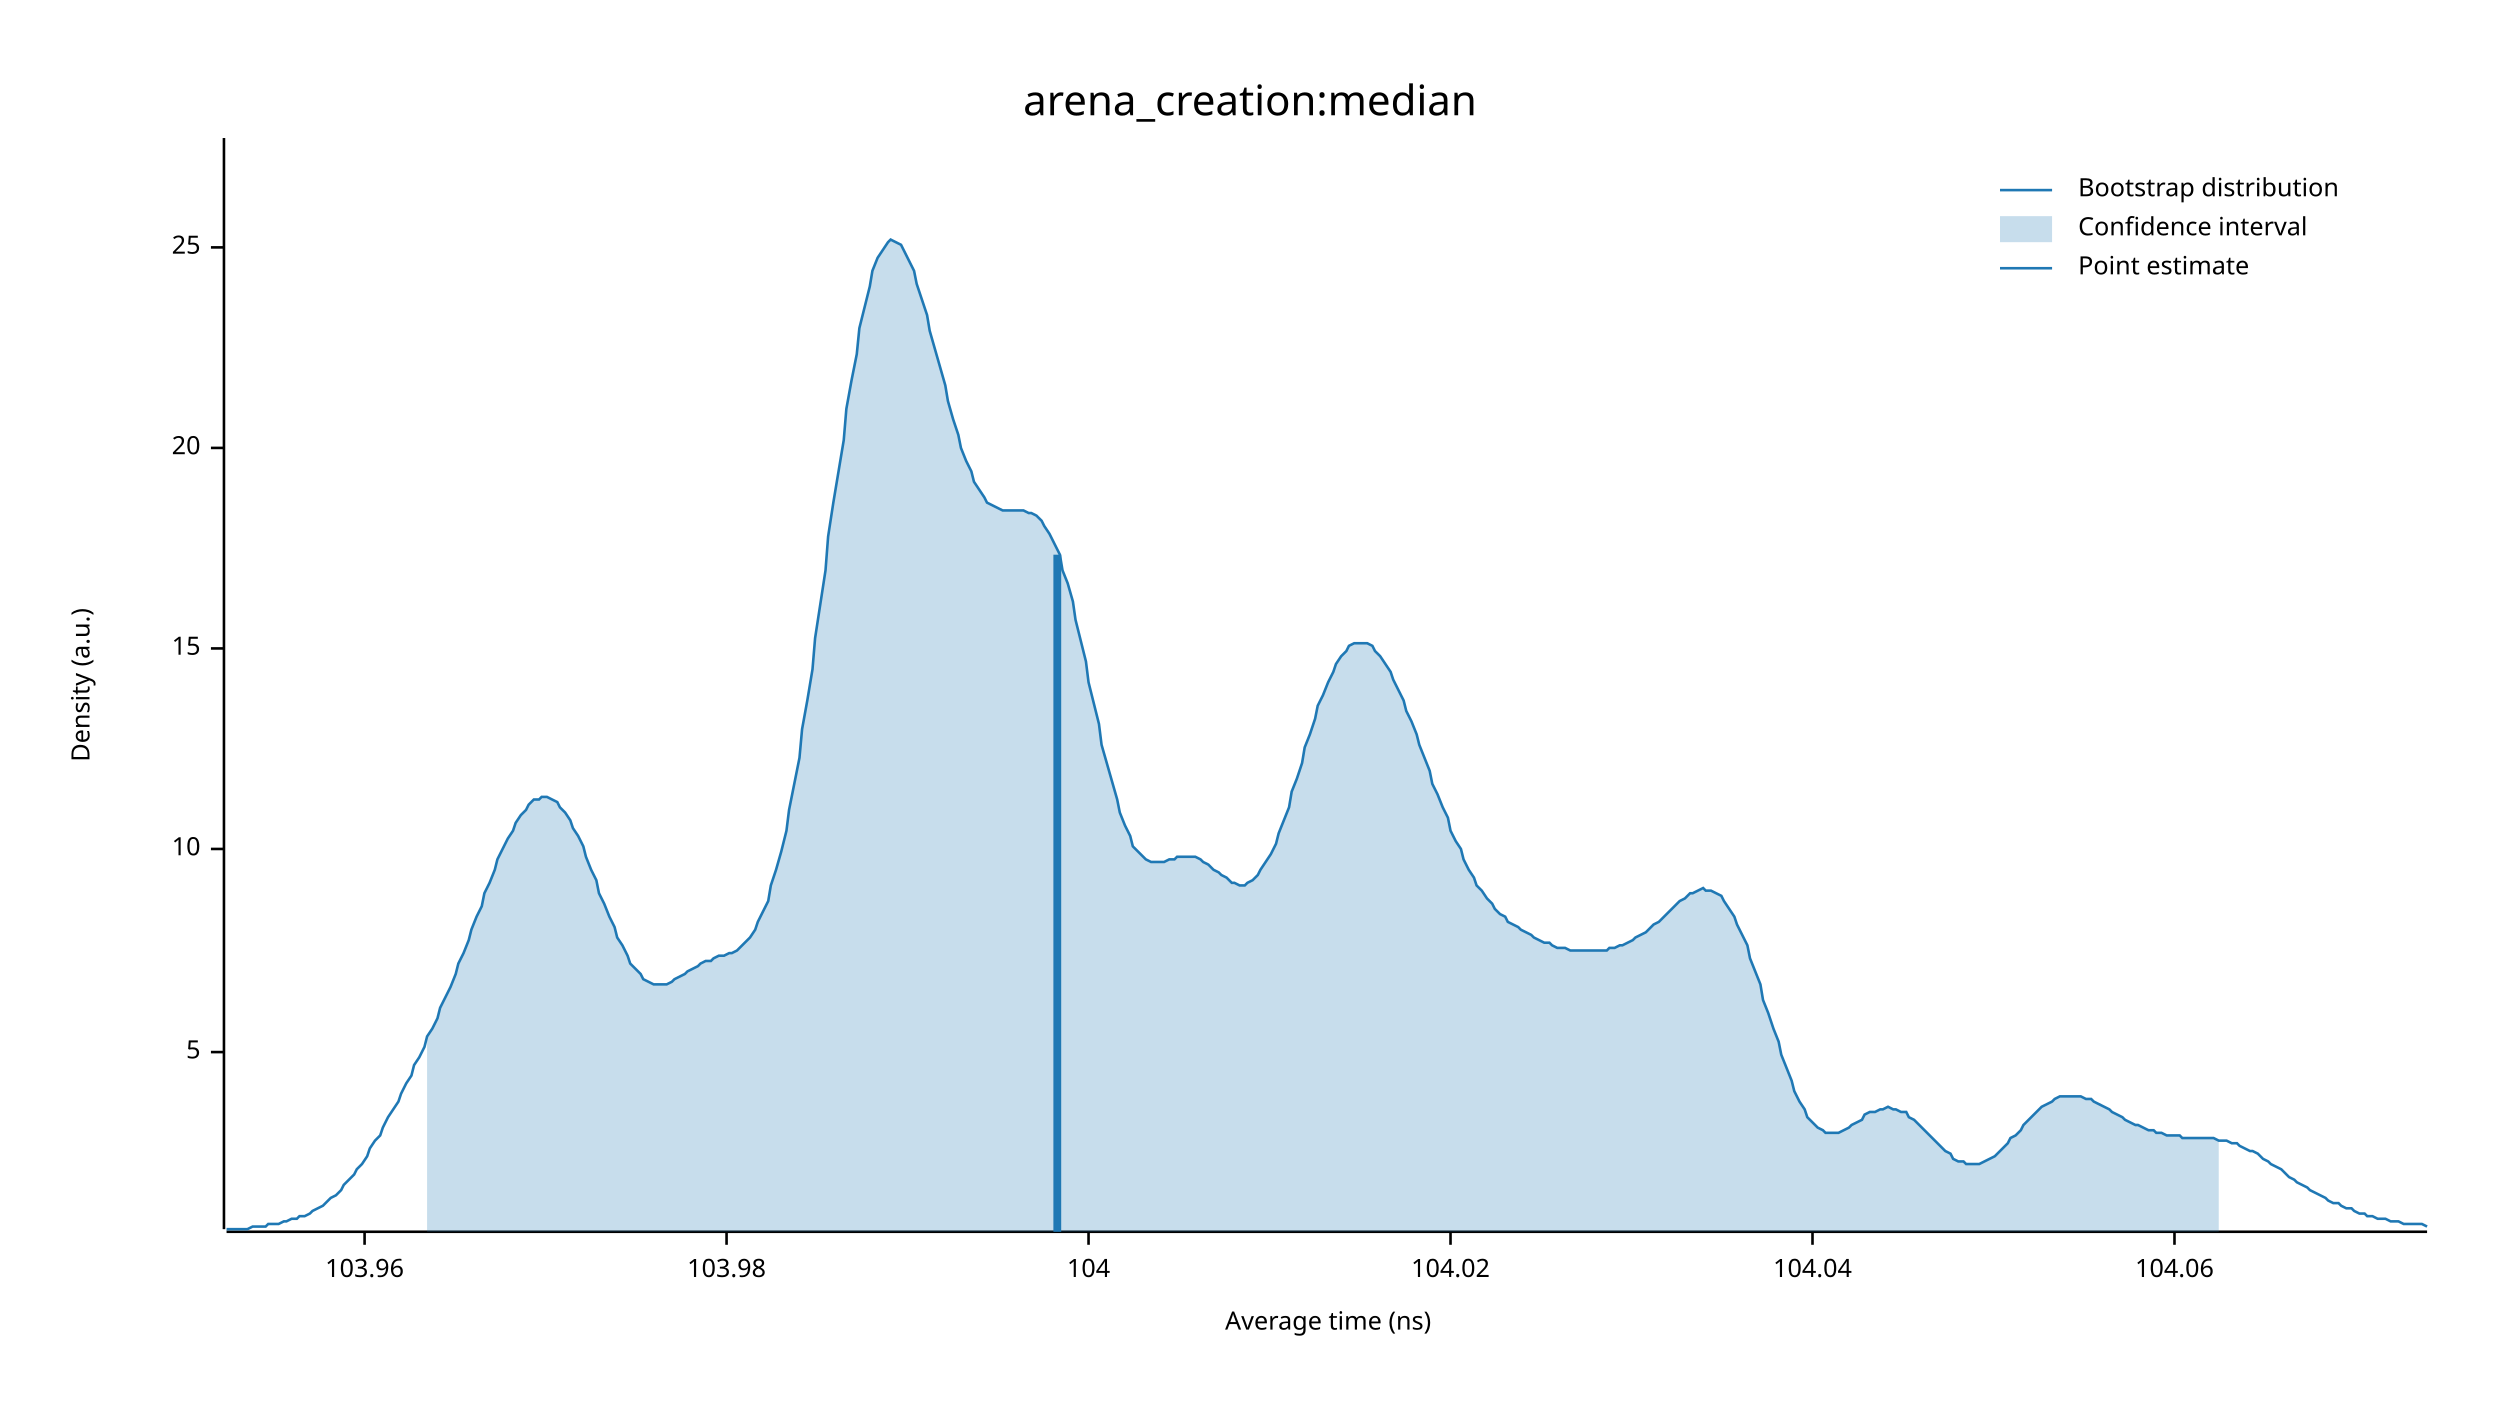
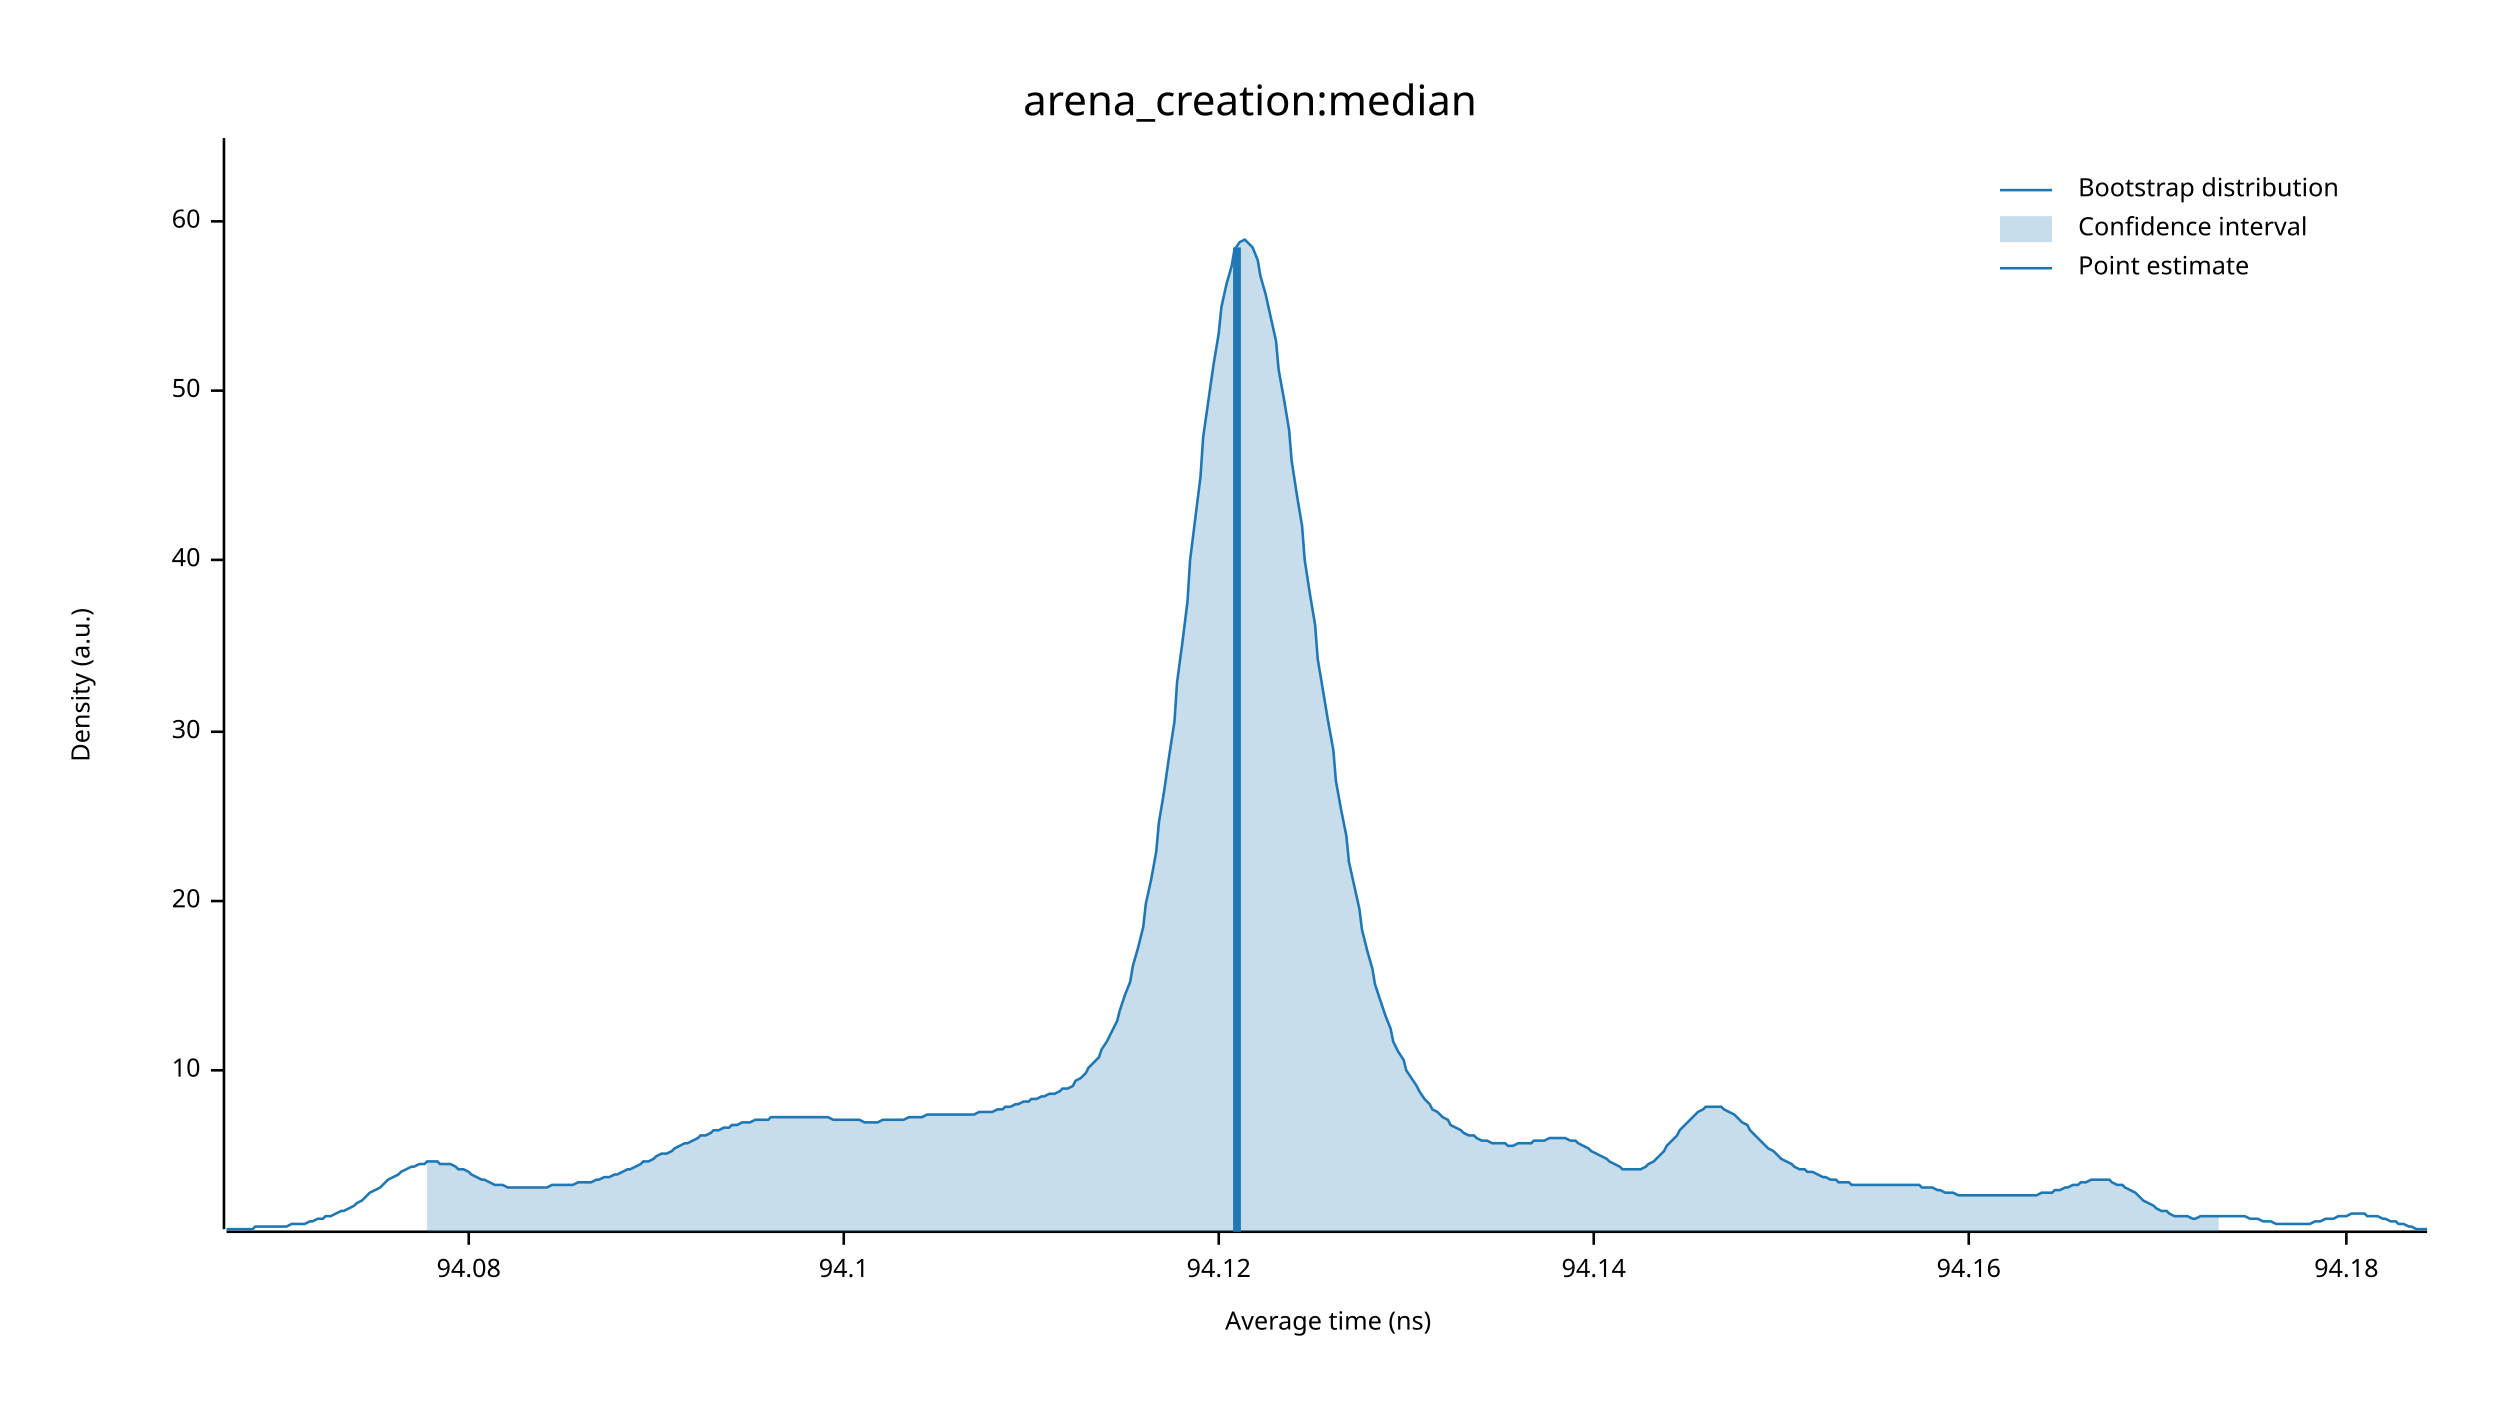
<svg xmlns="http://www.w3.org/2000/svg" width="960" height="540" viewBox="0 0 960 540">
  <text x="480" y="32" dy="0.76em" text-anchor="middle" font-family="sans-serif" font-size="16.129" opacity="1" fill="#000000">
arena_creation:median
</text>
  <text x="27" y="263" dy="0.76em" text-anchor="middle" font-family="sans-serif" font-size="9.677" opacity="1" fill="#000000" transform="rotate(270, 27, 263)">
Density (a.u.)
</text>
  <text x="510" y="513" dy="-0.5ex" text-anchor="middle" font-family="sans-serif" font-size="9.677" opacity="1" fill="#000000">
Average time (ns)
</text>
  <polyline fill="none" opacity="1" stroke="#000000" stroke-width="1" points="86,53 86,472 " />
-   <text x="77" y="404" dy="0.5ex" text-anchor="end" font-family="sans-serif" font-size="9.677" opacity="1" fill="#000000">
- 5
- </text>
-   <polyline fill="none" opacity="1" stroke="#000000" stroke-width="1" points="81,404 86,404 " />
-   <text x="77" y="326" dy="0.5ex" text-anchor="end" font-family="sans-serif" font-size="9.677" opacity="1" fill="#000000">
+   <text x="77" y="411" dy="0.5ex" text-anchor="end" font-family="sans-serif" font-size="9.677" opacity="1" fill="#000000">
10
</text>
-   <polyline fill="none" opacity="1" stroke="#000000" stroke-width="1" points="81,326 86,326 " />
-   <text x="77" y="249" dy="0.5ex" text-anchor="end" font-family="sans-serif" font-size="9.677" opacity="1" fill="#000000">
- 15
- </text>
-   <polyline fill="none" opacity="1" stroke="#000000" stroke-width="1" points="81,249 86,249 " />
-   <text x="77" y="172" dy="0.5ex" text-anchor="end" font-family="sans-serif" font-size="9.677" opacity="1" fill="#000000">
+   <polyline fill="none" opacity="1" stroke="#000000" stroke-width="1" points="81,411 86,411 " />
+   <text x="77" y="346" dy="0.5ex" text-anchor="end" font-family="sans-serif" font-size="9.677" opacity="1" fill="#000000">
20
</text>
-   <polyline fill="none" opacity="1" stroke="#000000" stroke-width="1" points="81,172 86,172 " />
-   <text x="77" y="95" dy="0.5ex" text-anchor="end" font-family="sans-serif" font-size="9.677" opacity="1" fill="#000000">
- 25
+   <polyline fill="none" opacity="1" stroke="#000000" stroke-width="1" points="81,346 86,346 " />
+   <text x="77" y="281" dy="0.5ex" text-anchor="end" font-family="sans-serif" font-size="9.677" opacity="1" fill="#000000">
+ 30
</text>
-   <polyline fill="none" opacity="1" stroke="#000000" stroke-width="1" points="81,95 86,95 " />
+   <polyline fill="none" opacity="1" stroke="#000000" stroke-width="1" points="81,281 86,281 " />
+   <text x="77" y="215" dy="0.5ex" text-anchor="end" font-family="sans-serif" font-size="9.677" opacity="1" fill="#000000">
+ 40
+ </text>
+   <polyline fill="none" opacity="1" stroke="#000000" stroke-width="1" points="81,215 86,215 " />
+   <text x="77" y="150" dy="0.5ex" text-anchor="end" font-family="sans-serif" font-size="9.677" opacity="1" fill="#000000">
+ 50
+ </text>
+   <polyline fill="none" opacity="1" stroke="#000000" stroke-width="1" points="81,150 86,150 " />
+   <text x="77" y="85" dy="0.5ex" text-anchor="end" font-family="sans-serif" font-size="9.677" opacity="1" fill="#000000">
+ 60
+ </text>
+   <polyline fill="none" opacity="1" stroke="#000000" stroke-width="1" points="81,85 86,85 " />
  <polyline fill="none" opacity="1" stroke="#000000" stroke-width="1" points="87,473 932,473 " />
-   <text x="140" y="483" dy="0.76em" text-anchor="middle" font-family="sans-serif" font-size="9.677" opacity="1" fill="#000000">
- 103.96
+   <text x="180" y="483" dy="0.76em" text-anchor="middle" font-family="sans-serif" font-size="9.677" opacity="1" fill="#000000">
+ 94.08
</text>
-   <polyline fill="none" opacity="1" stroke="#000000" stroke-width="1" points="140,473 140,478 " />
-   <text x="279" y="483" dy="0.76em" text-anchor="middle" font-family="sans-serif" font-size="9.677" opacity="1" fill="#000000">
- 103.98
+   <polyline fill="none" opacity="1" stroke="#000000" stroke-width="1" points="180,473 180,478 " />
+   <text x="324" y="483" dy="0.76em" text-anchor="middle" font-family="sans-serif" font-size="9.677" opacity="1" fill="#000000">
+ 94.1
</text>
-   <polyline fill="none" opacity="1" stroke="#000000" stroke-width="1" points="279,473 279,478 " />
-   <text x="418" y="483" dy="0.76em" text-anchor="middle" font-family="sans-serif" font-size="9.677" opacity="1" fill="#000000">
- 104
+   <polyline fill="none" opacity="1" stroke="#000000" stroke-width="1" points="324,473 324,478 " />
+   <text x="468" y="483" dy="0.76em" text-anchor="middle" font-family="sans-serif" font-size="9.677" opacity="1" fill="#000000">
+ 94.12
</text>
-   <polyline fill="none" opacity="1" stroke="#000000" stroke-width="1" points="418,473 418,478 " />
-   <text x="557" y="483" dy="0.76em" text-anchor="middle" font-family="sans-serif" font-size="9.677" opacity="1" fill="#000000">
- 104.02
+   <polyline fill="none" opacity="1" stroke="#000000" stroke-width="1" points="468,473 468,478 " />
+   <text x="612" y="483" dy="0.76em" text-anchor="middle" font-family="sans-serif" font-size="9.677" opacity="1" fill="#000000">
+ 94.14
</text>
-   <polyline fill="none" opacity="1" stroke="#000000" stroke-width="1" points="557,473 557,478 " />
-   <text x="696" y="483" dy="0.76em" text-anchor="middle" font-family="sans-serif" font-size="9.677" opacity="1" fill="#000000">
- 104.04
+   <polyline fill="none" opacity="1" stroke="#000000" stroke-width="1" points="612,473 612,478 " />
+   <text x="756" y="483" dy="0.76em" text-anchor="middle" font-family="sans-serif" font-size="9.677" opacity="1" fill="#000000">
+ 94.16
</text>
-   <polyline fill="none" opacity="1" stroke="#000000" stroke-width="1" points="696,473 696,478 " />
-   <text x="835" y="483" dy="0.76em" text-anchor="middle" font-family="sans-serif" font-size="9.677" opacity="1" fill="#000000">
- 104.06
+   <polyline fill="none" opacity="1" stroke="#000000" stroke-width="1" points="756,473 756,478 " />
+   <text x="901" y="483" dy="0.76em" text-anchor="middle" font-family="sans-serif" font-size="9.677" opacity="1" fill="#000000">
+ 94.18
</text>
-   <polyline fill="none" opacity="1" stroke="#000000" stroke-width="1" points="835,473 835,478 " />
-   <polyline fill="none" opacity="1" stroke="#1F78B4" stroke-width="1" points="87,472 88,472 90,472 92,472 93,472 95,472 97,471 98,471 100,471 102,471 103,470 105,470 107,470 109,469 110,469 112,468 114,468 115,467 117,467 119,466 120,465 122,464 124,463 125,462 127,460 129,459 131,457 132,455 134,453 136,451 137,449 139,447 141,444 142,441 144,438 146,436 147,433 149,429 151,426 153,423 154,420 156,416 158,413 159,409 161,406 163,402 164,398 166,395 168,391 169,387 171,383 173,379 175,374 176,370 178,366 180,361 181,357 183,352 185,348 186,343 188,339 190,334 191,330 193,326 195,322 197,319 198,316 200,313 202,311 203,309 205,307 207,307 208,306 210,306 212,307 214,308 215,310 217,312 219,315 220,318 222,321 224,325 225,329 227,334 229,338 230,343 232,347 234,352 236,356 237,360 239,363 241,367 242,370 244,372 246,374 247,376 249,377 251,378 252,378 254,378 256,378 258,377 259,376 261,375 263,374 264,373 266,372 268,371 269,370 271,369 273,369 274,368 276,367 278,367 280,366 281,366 283,365 285,363 286,362 288,360 290,357 291,354 293,350 295,346 296,340 298,334 300,327 302,319 303,311 305,301 307,291 308,280 310,269 312,257 313,245 315,232 317,219 318,206 320,193 322,181 324,169 325,157 327,146 329,136 330,126 332,118 334,110 335,104 337,99 339,96 341,93 342,92 344,93 346,94 347,96 349,100 351,104 352,109 354,115 356,121 357,127 359,134 361,141 363,148 364,154 366,161 368,167 369,172 371,177 373,181 374,185 376,188 378,191 379,193 381,194 383,195 385,196 386,196 388,196 390,196 391,196 393,196 395,197 396,197 398,198 400,200 401,202 403,205 405,209 407,213 408,219 410,224 412,231 413,238 415,246 417,254 418,262 420,270 422,278 423,286 425,293 427,300 429,307 430,312 432,317 434,321 435,325 437,327 439,329 440,330 442,331 444,331 445,331 447,331 449,330 451,330 452,329 454,329 456,329 457,329 459,329 461,330 462,331 464,332 466,334 468,335 469,336 471,337 473,339 474,339 476,340 478,340 479,339 481,338 483,336 484,334 486,331 488,328 490,324 491,320 493,315 495,310 496,304 498,299 500,293 501,287 503,282 505,276 506,271 508,267 510,262 512,258 513,255 515,252 517,250 518,248 520,247 522,247 523,247 525,247 527,248 528,250 530,252 532,255 534,258 535,261 537,265 539,269 540,273 542,277 544,282 545,286 547,291 549,296 550,301 552,305 554,310 556,314 557,319 559,323 561,326 562,330 564,334 566,337 567,340 569,342 571,345 573,347 574,349 576,351 578,352 579,354 581,355 583,356 584,357 586,358 588,359 589,360 591,361 593,362 595,362 596,363 598,364 600,364 601,364 603,365 605,365 606,365 608,365 610,365 611,365 613,365 615,365 617,365 618,364 620,364 622,363 623,363 625,362 627,361 628,360 630,359 632,358 633,357 635,355 637,354 639,352 640,351 642,349 644,347 645,346 647,345 649,343 650,343 652,342 654,341 655,342 657,342 659,343 661,344 662,346 664,349 666,352 667,355 669,359 671,363 672,368 674,373 676,378 677,384 679,389 681,395 683,400 684,405 686,410 688,415 689,419 691,423 693,426 694,429 696,431 698,433 700,434 701,435 703,435 705,435 706,435 708,434 710,433 711,432 713,431 715,430 716,428 718,427 720,427 722,426 723,426 725,425 727,426 728,426 730,427 732,427 733,429 735,430 737,432 738,433 740,435 742,437 744,439 745,440 747,442 749,443 750,445 752,446 754,446 755,447 757,447 759,447 760,447 762,446 764,445 766,444 767,443 769,441 771,439 772,437 774,436 776,434 777,432 779,430 781,428 782,427 784,425 786,424 788,423 789,422 791,421 793,421 794,421 796,421 798,421 799,421 801,422 803,422 804,423 806,424 808,425 810,426 811,427 813,428 815,429 816,430 818,431 820,432 821,432 823,433 825,434 827,434 828,435 830,435 832,436 833,436 835,436 837,436 838,437 840,437 842,437 843,437 845,437 847,437 849,437 850,437 852,438 854,438 855,438 857,439 859,439 860,440 862,441 864,442 865,442 867,443 869,445 871,446 872,447 874,448 876,449 877,450 879,452 881,453 882,454 884,455 886,456 887,457 889,458 891,459 893,460 894,461 896,462 898,462 899,463 901,464 903,464 904,465 906,466 908,466 909,467 911,467 913,468 915,468 916,468 918,469 920,469 921,469 923,470 925,470 926,470 928,470 930,470 932,471 " />
-   <polygon opacity="0.25" fill="#1F78B4" points="164,398 166,395 168,391 169,387 171,383 173,379 175,374 176,370 178,366 180,361 181,357 183,352 185,348 186,343 188,339 190,334 191,330 193,326 195,322 197,319 198,316 200,313 202,311 203,309 205,307 207,307 208,306 210,306 212,307 214,308 215,310 217,312 219,315 220,318 222,321 224,325 225,329 227,334 229,338 230,343 232,347 234,352 236,356 237,360 239,363 241,367 242,370 244,372 246,374 247,376 249,377 251,378 252,378 254,378 256,378 258,377 259,376 261,375 263,374 264,373 266,372 268,371 269,370 271,369 273,369 274,368 276,367 278,367 280,366 281,366 283,365 285,363 286,362 288,360 290,357 291,354 293,350 295,346 296,340 298,334 300,327 302,319 303,311 305,301 307,291 308,280 310,269 312,257 313,245 315,232 317,219 318,206 320,193 322,181 324,169 325,157 327,146 329,136 330,126 332,118 334,110 335,104 337,99 339,96 341,93 342,92 344,93 346,94 347,96 349,100 351,104 352,109 354,115 356,121 357,127 359,134 361,141 363,148 364,154 366,161 368,167 369,172 371,177 373,181 374,185 376,188 378,191 379,193 381,194 383,195 385,196 386,196 388,196 390,196 391,196 393,196 395,197 396,197 398,198 400,200 401,202 403,205 405,209 407,213 408,219 410,224 412,231 413,238 415,246 417,254 418,262 420,270 422,278 423,286 425,293 427,300 429,307 430,312 432,317 434,321 435,325 437,327 439,329 440,330 442,331 444,331 445,331 447,331 449,330 451,330 452,329 454,329 456,329 457,329 459,329 461,330 462,331 464,332 466,334 468,335 469,336 471,337 473,339 474,339 476,340 478,340 479,339 481,338 483,336 484,334 486,331 488,328 490,324 491,320 493,315 495,310 496,304 498,299 500,293 501,287 503,282 505,276 506,271 508,267 510,262 512,258 513,255 515,252 517,250 518,248 520,247 522,247 523,247 525,247 527,248 528,250 530,252 532,255 534,258 535,261 537,265 539,269 540,273 542,277 544,282 545,286 547,291 549,296 550,301 552,305 554,310 556,314 557,319 559,323 561,326 562,330 564,334 566,337 567,340 569,342 571,345 573,347 574,349 576,351 578,352 579,354 581,355 583,356 584,357 586,358 588,359 589,360 591,361 593,362 595,362 596,363 598,364 600,364 601,364 603,365 605,365 606,365 608,365 610,365 611,365 613,365 615,365 617,365 618,364 620,364 622,363 623,363 625,362 627,361 628,360 630,359 632,358 633,357 635,355 637,354 639,352 640,351 642,349 644,347 645,346 647,345 649,343 650,343 652,342 654,341 655,342 657,342 659,343 661,344 662,346 664,349 666,352 667,355 669,359 671,363 672,368 674,373 676,378 677,384 679,389 681,395 683,400 684,405 686,410 688,415 689,419 691,423 693,426 694,429 696,431 698,433 700,434 701,435 703,435 705,435 706,435 708,434 710,433 711,432 713,431 715,430 716,428 718,427 720,427 722,426 723,426 725,425 727,426 728,426 730,427 732,427 733,429 735,430 737,432 738,433 740,435 742,437 744,439 745,440 747,442 749,443 750,445 752,446 754,446 755,447 757,447 759,447 760,447 762,446 764,445 766,444 767,443 769,441 771,439 772,437 774,436 776,434 777,432 779,430 781,428 782,427 784,425 786,424 788,423 789,422 791,421 793,421 794,421 796,421 798,421 799,421 801,422 803,422 804,423 806,424 808,425 810,426 811,427 813,428 815,429 816,430 818,431 820,432 821,432 823,433 825,434 827,434 828,435 830,435 832,436 833,436 835,436 837,436 838,437 840,437 842,437 843,437 845,437 847,437 849,437 850,437 852,438 852,473 164,473 " />
-   <polyline fill="none" opacity="1" stroke="#1F78B4" stroke-width="3" points="406,473 406,213 " />
+   <polyline fill="none" opacity="1" stroke="#000000" stroke-width="1" points="901,473 901,478 " />
+   <polyline fill="none" opacity="1" stroke="#1F78B4" stroke-width="1" points="87,472 88,472 90,472 92,472 93,472 95,472 97,472 98,471 100,471 102,471 103,471 105,471 107,471 109,471 110,471 112,470 114,470 115,470 117,470 119,469 120,469 122,468 124,468 125,467 127,467 129,466 131,465 132,465 134,464 136,463 137,462 139,461 141,459 142,458 144,457 146,456 147,455 149,453 151,452 153,451 154,450 156,449 158,448 159,448 161,447 163,447 164,446 166,446 168,446 169,447 171,447 173,447 175,448 176,449 178,449 180,450 181,451 183,452 185,453 186,453 188,454 190,455 191,455 193,455 195,456 197,456 198,456 200,456 202,456 203,456 205,456 207,456 208,456 210,456 212,455 214,455 215,455 217,455 219,455 220,455 222,454 224,454 225,454 227,454 229,453 230,453 232,452 234,452 236,451 237,451 239,450 241,449 242,449 244,448 246,447 247,446 249,446 251,445 252,444 254,443 256,443 258,442 259,441 261,440 263,439 264,439 266,438 268,437 269,436 271,436 273,435 274,434 276,434 278,433 280,433 281,432 283,432 285,431 286,431 288,431 290,430 291,430 293,430 295,430 296,429 298,429 300,429 302,429 303,429 305,429 307,429 308,429 310,429 312,429 313,429 315,429 317,429 318,429 320,430 322,430 324,430 325,430 327,430 329,430 330,430 332,431 334,431 335,431 337,431 339,430 341,430 342,430 344,430 346,430 347,430 349,429 351,429 352,429 354,429 356,428 357,428 359,428 361,428 363,428 364,428 366,428 368,428 369,428 371,428 373,428 374,428 376,427 378,427 379,427 381,427 383,426 385,426 386,425 388,425 390,424 391,424 393,423 395,423 396,422 398,422 400,421 401,421 403,420 405,420 407,419 408,418 410,418 412,417 413,415 415,414 417,412 418,410 420,408 422,406 423,403 425,400 427,396 429,392 430,388 432,382 434,377 435,371 437,364 439,356 440,347 442,338 444,327 445,316 447,304 449,290 451,277 452,262 454,247 456,231 457,215 459,199 461,183 462,168 464,154 466,140 468,128 469,118 471,109 473,102 474,96 476,93 478,92 479,93 481,95 483,100 484,106 486,113 488,122 490,131 491,142 493,153 495,165 496,177 498,190 500,202 501,215 503,228 505,240 506,253 508,265 510,277 512,288 513,300 515,311 517,321 518,331 520,340 522,349 523,357 525,365 527,372 528,378 530,384 532,390 534,395 535,400 537,404 539,407 540,411 542,414 544,417 545,419 547,422 549,424 550,426 552,427 554,429 556,430 557,432 559,433 561,434 562,435 564,436 566,436 567,437 569,438 571,438 573,439 574,439 576,439 578,439 579,440 581,440 583,439 584,439 586,439 588,439 589,438 591,438 593,438 595,437 596,437 598,437 600,437 601,437 603,438 605,438 606,439 608,440 610,441 611,442 613,443 615,444 617,445 618,446 620,447 622,448 623,449 625,449 627,449 628,449 630,449 632,448 633,447 635,446 637,444 639,442 640,440 642,438 644,436 645,434 647,432 649,430 650,429 652,427 654,426 655,425 657,425 659,425 661,425 662,426 664,427 666,428 667,429 669,431 671,432 672,434 674,436 676,438 677,439 679,441 681,442 683,444 684,445 686,446 688,447 689,448 691,449 693,449 694,450 696,450 698,451 700,452 701,452 703,453 705,453 706,454 708,454 710,454 711,455 713,455 715,455 716,455 718,455 720,455 722,455 723,455 725,455 727,455 728,455 730,455 732,455 733,455 735,455 737,455 738,456 740,456 742,456 744,457 745,457 747,458 749,458 750,458 752,459 754,459 755,459 757,459 759,459 760,459 762,459 764,459 766,459 767,459 769,459 771,459 772,459 774,459 776,459 777,459 779,459 781,459 782,459 784,458 786,458 788,458 789,457 791,457 793,456 794,456 796,455 798,455 799,454 801,454 803,453 804,453 806,453 808,453 810,453 811,454 813,455 815,455 816,456 818,457 820,458 821,459 823,461 825,462 827,463 828,464 830,465 832,465 833,466 835,467 837,467 838,467 840,467 842,468 843,468 845,467 847,467 849,467 850,467 852,467 854,467 855,467 857,467 859,467 860,467 862,467 864,468 865,468 867,468 869,469 871,469 872,469 874,470 876,470 877,470 879,470 881,470 882,470 884,470 886,470 887,470 889,469 891,469 893,468 894,468 896,468 898,467 899,467 901,467 903,466 904,466 906,466 908,466 909,467 911,467 913,467 915,468 916,468 918,469 920,469 921,470 923,470 925,471 926,471 928,472 930,472 932,472 " />
+   <polygon opacity="0.25" fill="#1F78B4" points="164,446 166,446 168,446 169,447 171,447 173,447 175,448 176,449 178,449 180,450 181,451 183,452 185,453 186,453 188,454 190,455 191,455 193,455 195,456 197,456 198,456 200,456 202,456 203,456 205,456 207,456 208,456 210,456 212,455 214,455 215,455 217,455 219,455 220,455 222,454 224,454 225,454 227,454 229,453 230,453 232,452 234,452 236,451 237,451 239,450 241,449 242,449 244,448 246,447 247,446 249,446 251,445 252,444 254,443 256,443 258,442 259,441 261,440 263,439 264,439 266,438 268,437 269,436 271,436 273,435 274,434 276,434 278,433 280,433 281,432 283,432 285,431 286,431 288,431 290,430 291,430 293,430 295,430 296,429 298,429 300,429 302,429 303,429 305,429 307,429 308,429 310,429 312,429 313,429 315,429 317,429 318,429 320,430 322,430 324,430 325,430 327,430 329,430 330,430 332,431 334,431 335,431 337,431 339,430 341,430 342,430 344,430 346,430 347,430 349,429 351,429 352,429 354,429 356,428 357,428 359,428 361,428 363,428 364,428 366,428 368,428 369,428 371,428 373,428 374,428 376,427 378,427 379,427 381,427 383,426 385,426 386,425 388,425 390,424 391,424 393,423 395,423 396,422 398,422 400,421 401,421 403,420 405,420 407,419 408,418 410,418 412,417 413,415 415,414 417,412 418,410 420,408 422,406 423,403 425,400 427,396 429,392 430,388 432,382 434,377 435,371 437,364 439,356 440,347 442,338 444,327 445,316 447,304 449,290 451,277 452,262 454,247 456,231 457,215 459,199 461,183 462,168 464,154 466,140 468,128 469,118 471,109 473,102 474,96 476,93 478,92 479,93 481,95 483,100 484,106 486,113 488,122 490,131 491,142 493,153 495,165 496,177 498,190 500,202 501,215 503,228 505,240 506,253 508,265 510,277 512,288 513,300 515,311 517,321 518,331 520,340 522,349 523,357 525,365 527,372 528,378 530,384 532,390 534,395 535,400 537,404 539,407 540,411 542,414 544,417 545,419 547,422 549,424 550,426 552,427 554,429 556,430 557,432 559,433 561,434 562,435 564,436 566,436 567,437 569,438 571,438 573,439 574,439 576,439 578,439 579,440 581,440 583,439 584,439 586,439 588,439 589,438 591,438 593,438 595,437 596,437 598,437 600,437 601,437 603,438 605,438 606,439 608,440 610,441 611,442 613,443 615,444 617,445 618,446 620,447 622,448 623,449 625,449 627,449 628,449 630,449 632,448 633,447 635,446 637,444 639,442 640,440 642,438 644,436 645,434 647,432 649,430 650,429 652,427 654,426 655,425 657,425 659,425 661,425 662,426 664,427 666,428 667,429 669,431 671,432 672,434 674,436 676,438 677,439 679,441 681,442 683,444 684,445 686,446 688,447 689,448 691,449 693,449 694,450 696,450 698,451 700,452 701,452 703,453 705,453 706,454 708,454 710,454 711,455 713,455 715,455 716,455 718,455 720,455 722,455 723,455 725,455 727,455 728,455 730,455 732,455 733,455 735,455 737,455 738,456 740,456 742,456 744,457 745,457 747,458 749,458 750,458 752,459 754,459 755,459 757,459 759,459 760,459 762,459 764,459 766,459 767,459 769,459 771,459 772,459 774,459 776,459 777,459 779,459 781,459 782,459 784,458 786,458 788,458 789,457 791,457 793,456 794,456 796,455 798,455 799,454 801,454 803,453 804,453 806,453 808,453 810,453 811,454 813,455 815,455 816,456 818,457 820,458 821,459 823,461 825,462 827,463 828,464 830,465 832,465 833,466 835,467 837,467 838,467 840,467 842,468 843,468 845,467 847,467 849,467 850,467 852,467 852,473 164,473 " />
+   <polyline fill="none" opacity="1" stroke="#1F78B4" stroke-width="3" points="475,473 475,95 " />
  <text x="798" y="68" dy="0.76em" text-anchor="start" font-family="sans-serif" font-size="9.677" opacity="1" fill="#000000">
Bootstrap distribution
</text>
  <text x="798" y="83" dy="0.76em" text-anchor="start" font-family="sans-serif" font-size="9.677" opacity="1" fill="#000000">
Confidence interval
</text>
  <text x="798" y="98" dy="0.76em" text-anchor="start" font-family="sans-serif" font-size="9.677" opacity="1" fill="#000000">
Point estimate
</text>
  <polyline fill="none" opacity="1" stroke="#1F78B4" stroke-width="1" points="768,73 788,73 " />
  <rect x="768" y="83" width="20" height="10" opacity="0.25" fill="#1F78B4" stroke="none" />
  <polyline fill="none" opacity="1" stroke="#1F78B4" stroke-width="1" points="768,103 788,103 " />
</svg>
